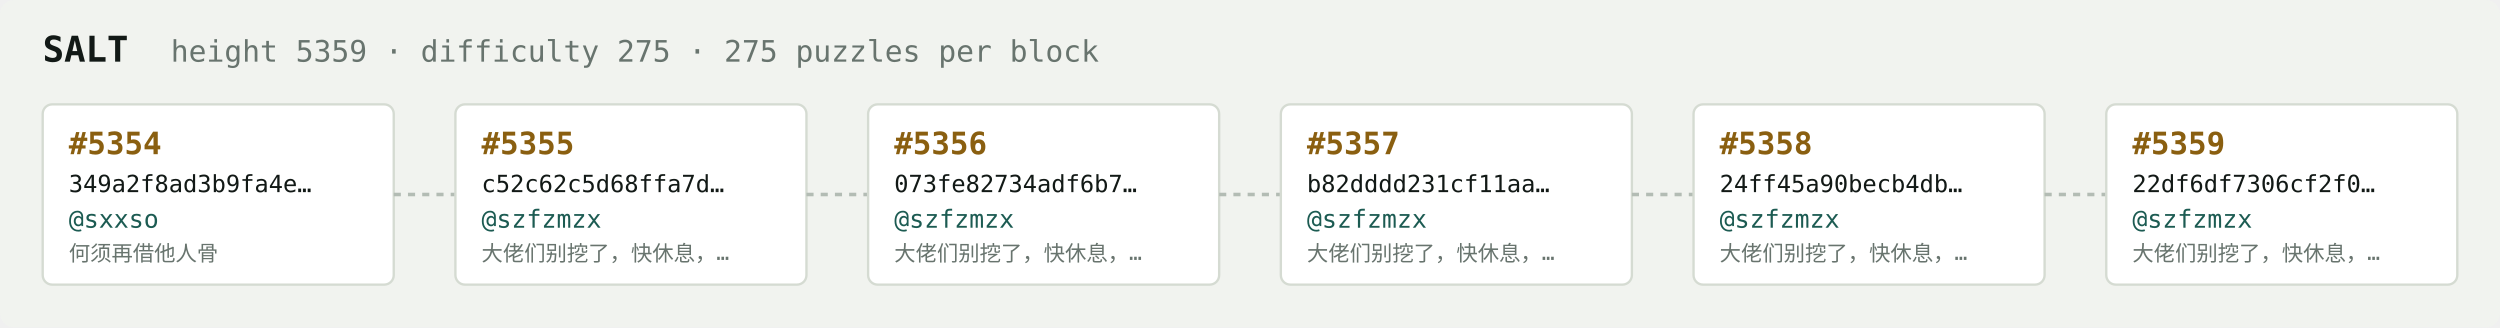
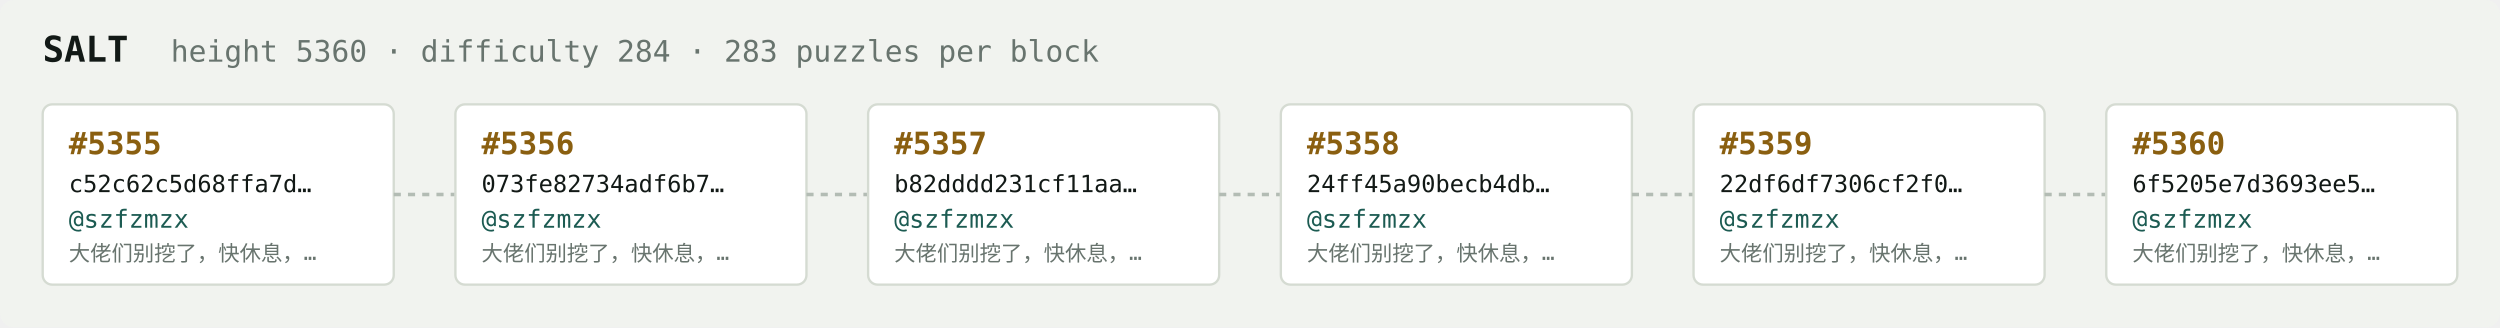
<svg xmlns="http://www.w3.org/2000/svg" width="1054" height="138" viewBox="0 0 1054 138" font-family="ui-monospace,SFMono-Regular,Menlo,monospace">
  <rect fill="#f1f3ef" width="1054" height="138" rx="6" />
  <text x="18" y="26" fill="#121916" font-size="15" font-weight="700">SALT</text>
-   <text x="72" y="26" fill="#68746e" font-size="12.5">height 5359 · difficulty 275 · 275 puzzles per block</text>
+   <text x="72" y="26" fill="#68746e" font-size="12.5">height 5360 · difficulty 284 · 283 puzzles per block</text>
  <rect x="18" y="44" width="148" height="76" rx="4" fill="#ffffff" stroke="#d5dbd2" stroke-width="1" />
-   <text x="29" y="65" fill="#8a5f10" font-size="13" font-weight="700">#5354</text>
-   <text x="29" y="81" fill="#121916" font-size="10">349a2f8ad3b9fa4e…</text>
-   <text x="29" y="96" fill="#1c5b52" font-size="10.5">@sxxso</text>
-   <text x="29" y="110" fill="#68746e" font-size="9">何须再借他人骨</text>
+   <text x="29" y="65" fill="#8a5f10" font-size="13" font-weight="700">#5355</text>
+   <text x="29" y="81" fill="#121916" font-size="10">c52c62c5d68ffa7d…</text>
+   <text x="29" y="96" fill="#1c5b52" font-size="10.5">@szfzmzx</text>
+   <text x="29" y="110" fill="#68746e" font-size="9">大佬们别挖了，快休息，…</text>
  <line x1="166" y1="82.0" x2="192" y2="82.0" stroke="#b3bcb4" stroke-width="1.5" stroke-dasharray="3 3" />
  <rect x="192" y="44" width="148" height="76" rx="4" fill="#ffffff" stroke="#d5dbd2" stroke-width="1" />
-   <text x="203" y="65" fill="#8a5f10" font-size="13" font-weight="700">#5355</text>
-   <text x="203" y="81" fill="#121916" font-size="10">c52c62c5d68ffa7d…</text>
+   <text x="203" y="65" fill="#8a5f10" font-size="13" font-weight="700">#5356</text>
+   <text x="203" y="81" fill="#121916" font-size="10">073fe82734adf6b7…</text>
  <text x="203" y="96" fill="#1c5b52" font-size="10.5">@szfzmzx</text>
  <text x="203" y="110" fill="#68746e" font-size="9">大佬们别挖了，快休息，…</text>
  <line x1="340" y1="82.0" x2="366" y2="82.0" stroke="#b3bcb4" stroke-width="1.5" stroke-dasharray="3 3" />
  <rect x="366" y="44" width="148" height="76" rx="4" fill="#ffffff" stroke="#d5dbd2" stroke-width="1" />
-   <text x="377" y="65" fill="#8a5f10" font-size="13" font-weight="700">#5356</text>
-   <text x="377" y="81" fill="#121916" font-size="10">073fe82734adf6b7…</text>
+   <text x="377" y="65" fill="#8a5f10" font-size="13" font-weight="700">#5357</text>
+   <text x="377" y="81" fill="#121916" font-size="10">b82dddd231cf11aa…</text>
  <text x="377" y="96" fill="#1c5b52" font-size="10.5">@szfzmzx</text>
  <text x="377" y="110" fill="#68746e" font-size="9">大佬们别挖了，快休息，…</text>
  <line x1="514" y1="82.0" x2="540" y2="82.0" stroke="#b3bcb4" stroke-width="1.5" stroke-dasharray="3 3" />
  <rect x="540" y="44" width="148" height="76" rx="4" fill="#ffffff" stroke="#d5dbd2" stroke-width="1" />
-   <text x="551" y="65" fill="#8a5f10" font-size="13" font-weight="700">#5357</text>
-   <text x="551" y="81" fill="#121916" font-size="10">b82dddd231cf11aa…</text>
+   <text x="551" y="65" fill="#8a5f10" font-size="13" font-weight="700">#5358</text>
+   <text x="551" y="81" fill="#121916" font-size="10">24ff45a90becb4db…</text>
  <text x="551" y="96" fill="#1c5b52" font-size="10.5">@szfzmzx</text>
  <text x="551" y="110" fill="#68746e" font-size="9">大佬们别挖了，快休息，…</text>
  <line x1="688" y1="82.0" x2="714" y2="82.0" stroke="#b3bcb4" stroke-width="1.5" stroke-dasharray="3 3" />
  <rect x="714" y="44" width="148" height="76" rx="4" fill="#ffffff" stroke="#d5dbd2" stroke-width="1" />
-   <text x="725" y="65" fill="#8a5f10" font-size="13" font-weight="700">#5358</text>
-   <text x="725" y="81" fill="#121916" font-size="10">24ff45a90becb4db…</text>
+   <text x="725" y="65" fill="#8a5f10" font-size="13" font-weight="700">#5359</text>
+   <text x="725" y="81" fill="#121916" font-size="10">22df6df7306cf2f0…</text>
  <text x="725" y="96" fill="#1c5b52" font-size="10.5">@szfzmzx</text>
  <text x="725" y="110" fill="#68746e" font-size="9">大佬们别挖了，快休息，…</text>
  <line x1="862" y1="82.0" x2="888" y2="82.0" stroke="#b3bcb4" stroke-width="1.5" stroke-dasharray="3 3" />
  <rect x="888" y="44" width="148" height="76" rx="4" fill="#ffffff" stroke="#d5dbd2" stroke-width="1" />
-   <text x="899" y="65" fill="#8a5f10" font-size="13" font-weight="700">#5359</text>
-   <text x="899" y="81" fill="#121916" font-size="10">22df6df7306cf2f0…</text>
+   <text x="899" y="65" fill="#8a5f10" font-size="13" font-weight="700">#5360</text>
+   <text x="899" y="81" fill="#121916" font-size="10">6f5205e7d3693ee5…</text>
  <text x="899" y="96" fill="#1c5b52" font-size="10.5">@szfzmzx</text>
  <text x="899" y="110" fill="#68746e" font-size="9">大佬们别挖了，快休息，…</text>
</svg>
